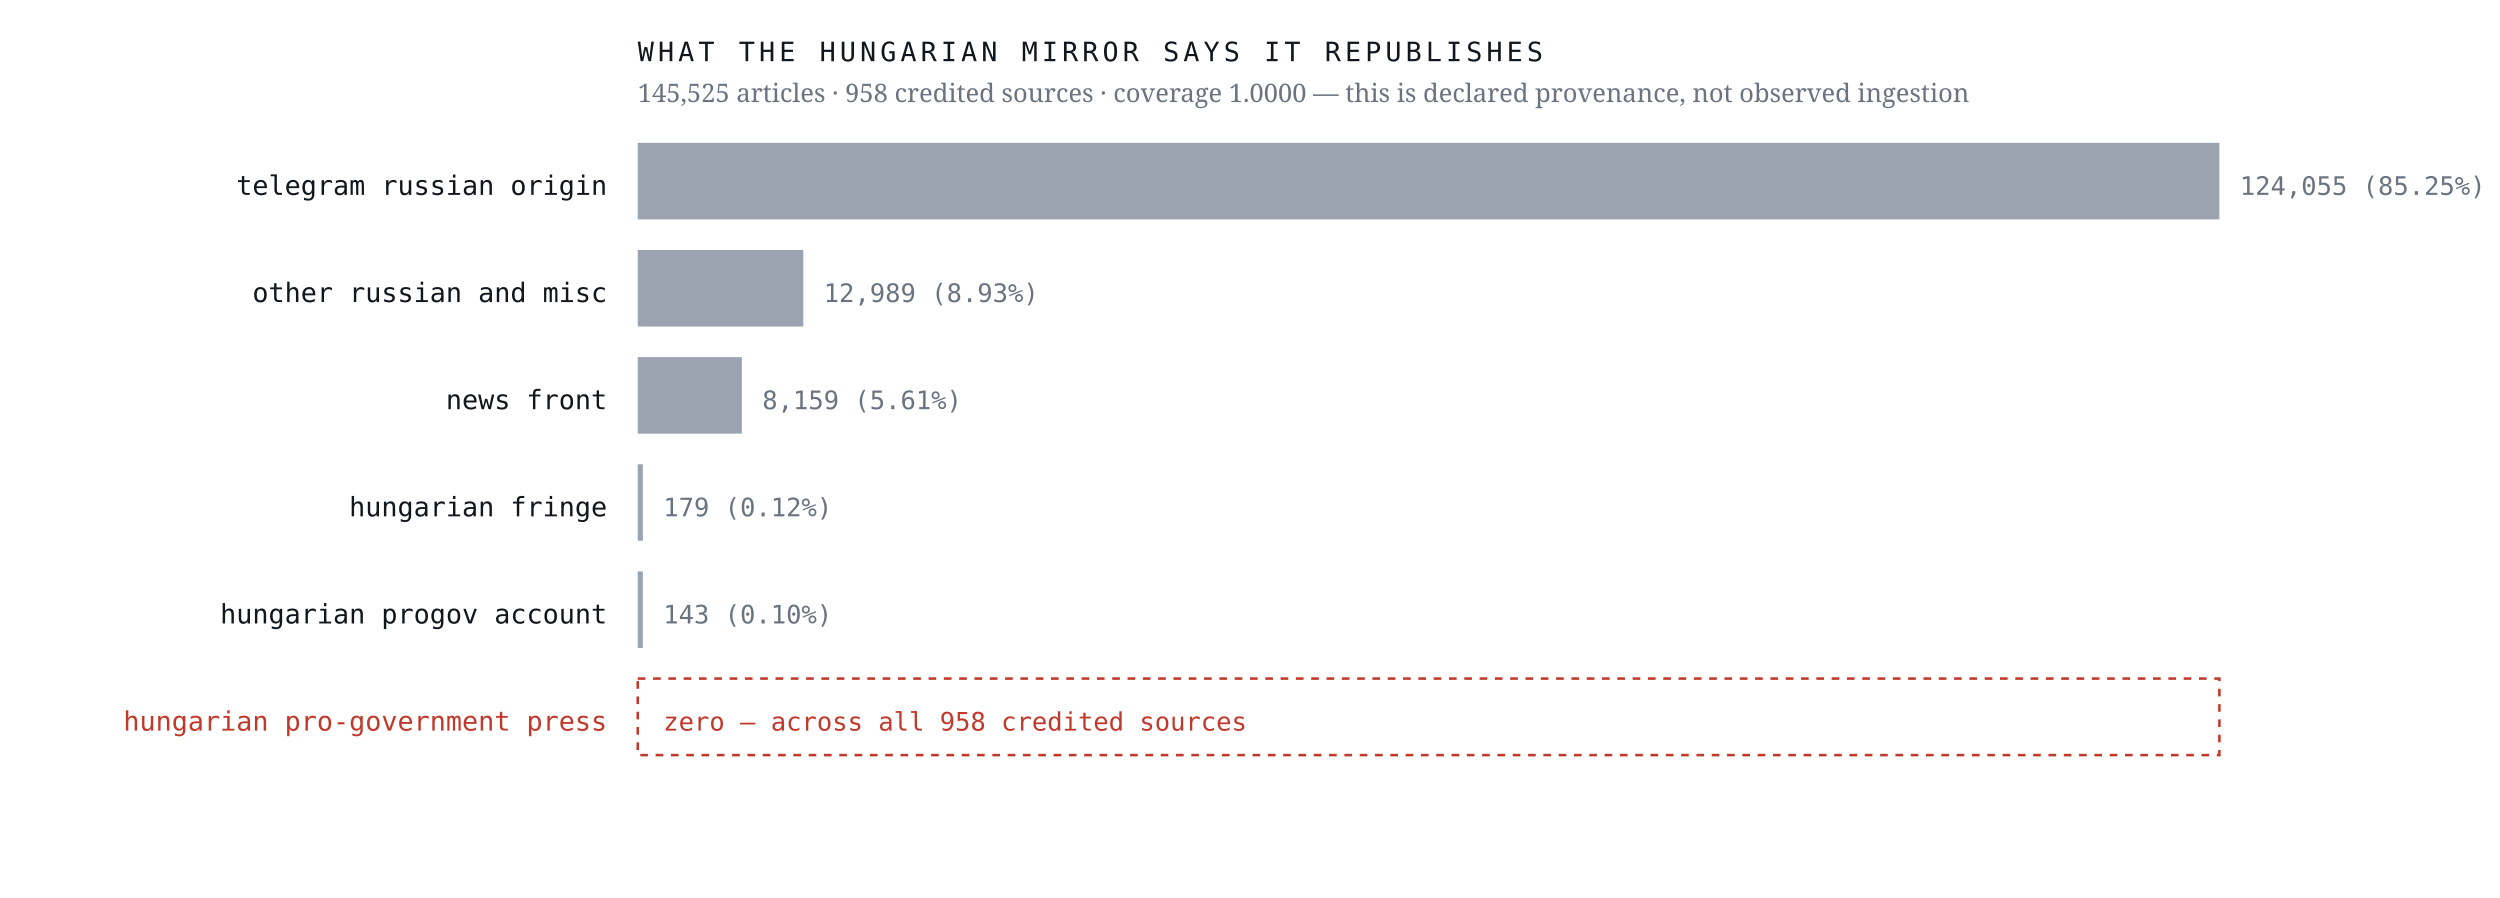
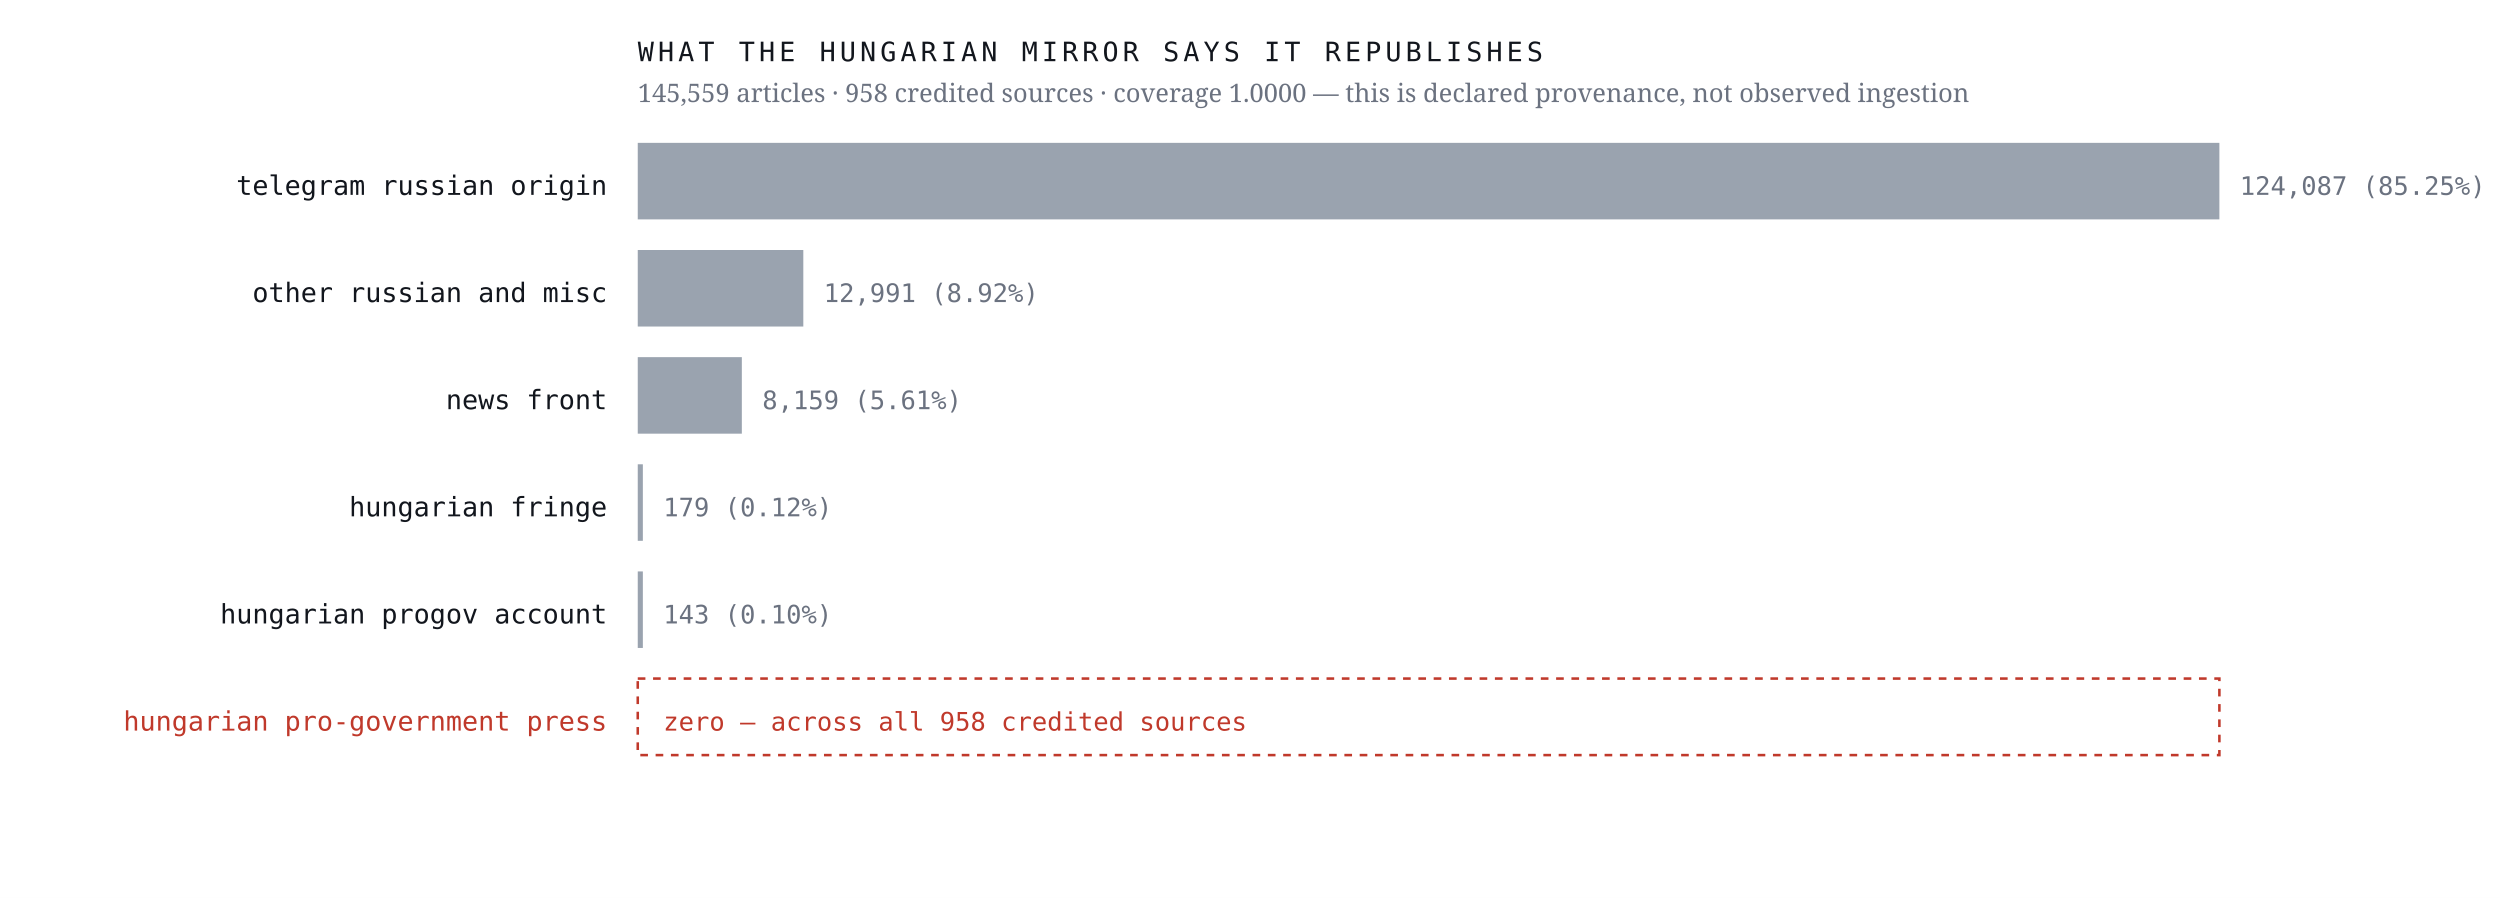
<svg xmlns="http://www.w3.org/2000/svg" viewBox="0 0 980 352" width="980" height="352" role="img" aria-label="Sources the Hungarian mirror credits, by article count, with an explicit zero row for the Hungarian pro-government press">
  <rect width="980" height="352" fill="#ffffff" />
  <text x="238.0" y="76.4" font-family="ui-monospace,'IBM Plex Mono',Menlo,monospace" font-size="10.5" font-weight="400" letter-spacing="0" fill="#12161d" text-anchor="end">telegram russian origin</text>
  <rect x="250" y="56" width="620.0" height="30" fill="#9aa3af" />
-   <text x="878.0" y="76.4" font-family="ui-monospace,'IBM Plex Mono',Menlo,monospace" font-size="10" font-weight="400" letter-spacing="0" fill="#6b7280" text-anchor="start">124,055  (85.25%)</text>
+   <text x="878.0" y="76.4" font-family="ui-monospace,'IBM Plex Mono',Menlo,monospace" font-size="10" font-weight="400" letter-spacing="0" fill="#6b7280" text-anchor="start">124,087  (85.25%)</text>
  <text x="238.0" y="118.4" font-family="ui-monospace,'IBM Plex Mono',Menlo,monospace" font-size="10.5" font-weight="400" letter-spacing="0" fill="#12161d" text-anchor="end">other russian and misc</text>
  <rect x="250" y="98" width="64.9" height="30" fill="#9aa3af" />
-   <text x="322.9" y="118.4" font-family="ui-monospace,'IBM Plex Mono',Menlo,monospace" font-size="10" font-weight="400" letter-spacing="0" fill="#6b7280" text-anchor="start">12,989  (8.93%)</text>
+   <text x="322.9" y="118.4" font-family="ui-monospace,'IBM Plex Mono',Menlo,monospace" font-size="10" font-weight="400" letter-spacing="0" fill="#6b7280" text-anchor="start">12,991  (8.92%)</text>
  <text x="238.0" y="160.4" font-family="ui-monospace,'IBM Plex Mono',Menlo,monospace" font-size="10.5" font-weight="400" letter-spacing="0" fill="#12161d" text-anchor="end">news front</text>
  <rect x="250" y="140" width="40.8" height="30" fill="#9aa3af" />
  <text x="298.8" y="160.4" font-family="ui-monospace,'IBM Plex Mono',Menlo,monospace" font-size="10" font-weight="400" letter-spacing="0" fill="#6b7280" text-anchor="start">8,159  (5.61%)</text>
  <text x="238.0" y="202.4" font-family="ui-monospace,'IBM Plex Mono',Menlo,monospace" font-size="10.5" font-weight="400" letter-spacing="0" fill="#12161d" text-anchor="end">hungarian fringe</text>
  <rect x="250" y="182" width="2.0" height="30" fill="#9aa3af" />
  <text x="260.0" y="202.4" font-family="ui-monospace,'IBM Plex Mono',Menlo,monospace" font-size="10" font-weight="400" letter-spacing="0" fill="#6b7280" text-anchor="start">179  (0.12%)</text>
  <text x="238.0" y="244.4" font-family="ui-monospace,'IBM Plex Mono',Menlo,monospace" font-size="10.5" font-weight="400" letter-spacing="0" fill="#12161d" text-anchor="end">hungarian progov account</text>
  <rect x="250" y="224" width="2.0" height="30" fill="#9aa3af" />
  <text x="260.0" y="244.4" font-family="ui-monospace,'IBM Plex Mono',Menlo,monospace" font-size="10" font-weight="400" letter-spacing="0" fill="#6b7280" text-anchor="start">143  (0.10%)</text>
  <text x="238.0" y="286.4" font-family="ui-monospace,'IBM Plex Mono',Menlo,monospace" font-size="10.5" font-weight="500" letter-spacing="0" fill="#c0392b" text-anchor="end">hungarian pro-government press</text>
  <rect x="250" y="266" width="620" height="30" fill="none" stroke="#c0392b" stroke-width="1" stroke-dasharray="3 3" />
  <text x="260.0" y="286.4" font-family="ui-monospace,'IBM Plex Mono',Menlo,monospace" font-size="10" font-weight="500" letter-spacing="0" fill="#c0392b" text-anchor="start">zero — across all 958 credited sources</text>
  <text x="250.0" y="24.0" font-family="ui-monospace,'IBM Plex Mono',Menlo,monospace" font-size="10.5" font-weight="400" letter-spacing="1.6" fill="#12161d" text-anchor="start">WHAT THE HUNGARIAN MIRROR SAYS IT REPUBLISHES</text>
-   <text x="250.0" y="40.0" font-family="'Newsreader',Georgia,serif" font-size="10" font-weight="400" letter-spacing="0" fill="#6b7280" text-anchor="start">145,525 articles · 958 credited sources · coverage 1.0000 — this is declared provenance, not observed ingestion</text>
+   <text x="250.0" y="40.0" font-family="'Newsreader',Georgia,serif" font-size="10" font-weight="400" letter-spacing="0" fill="#6b7280" text-anchor="start">145,559 articles · 958 credited sources · coverage 1.0000 — this is declared provenance, not observed ingestion</text>
</svg>
